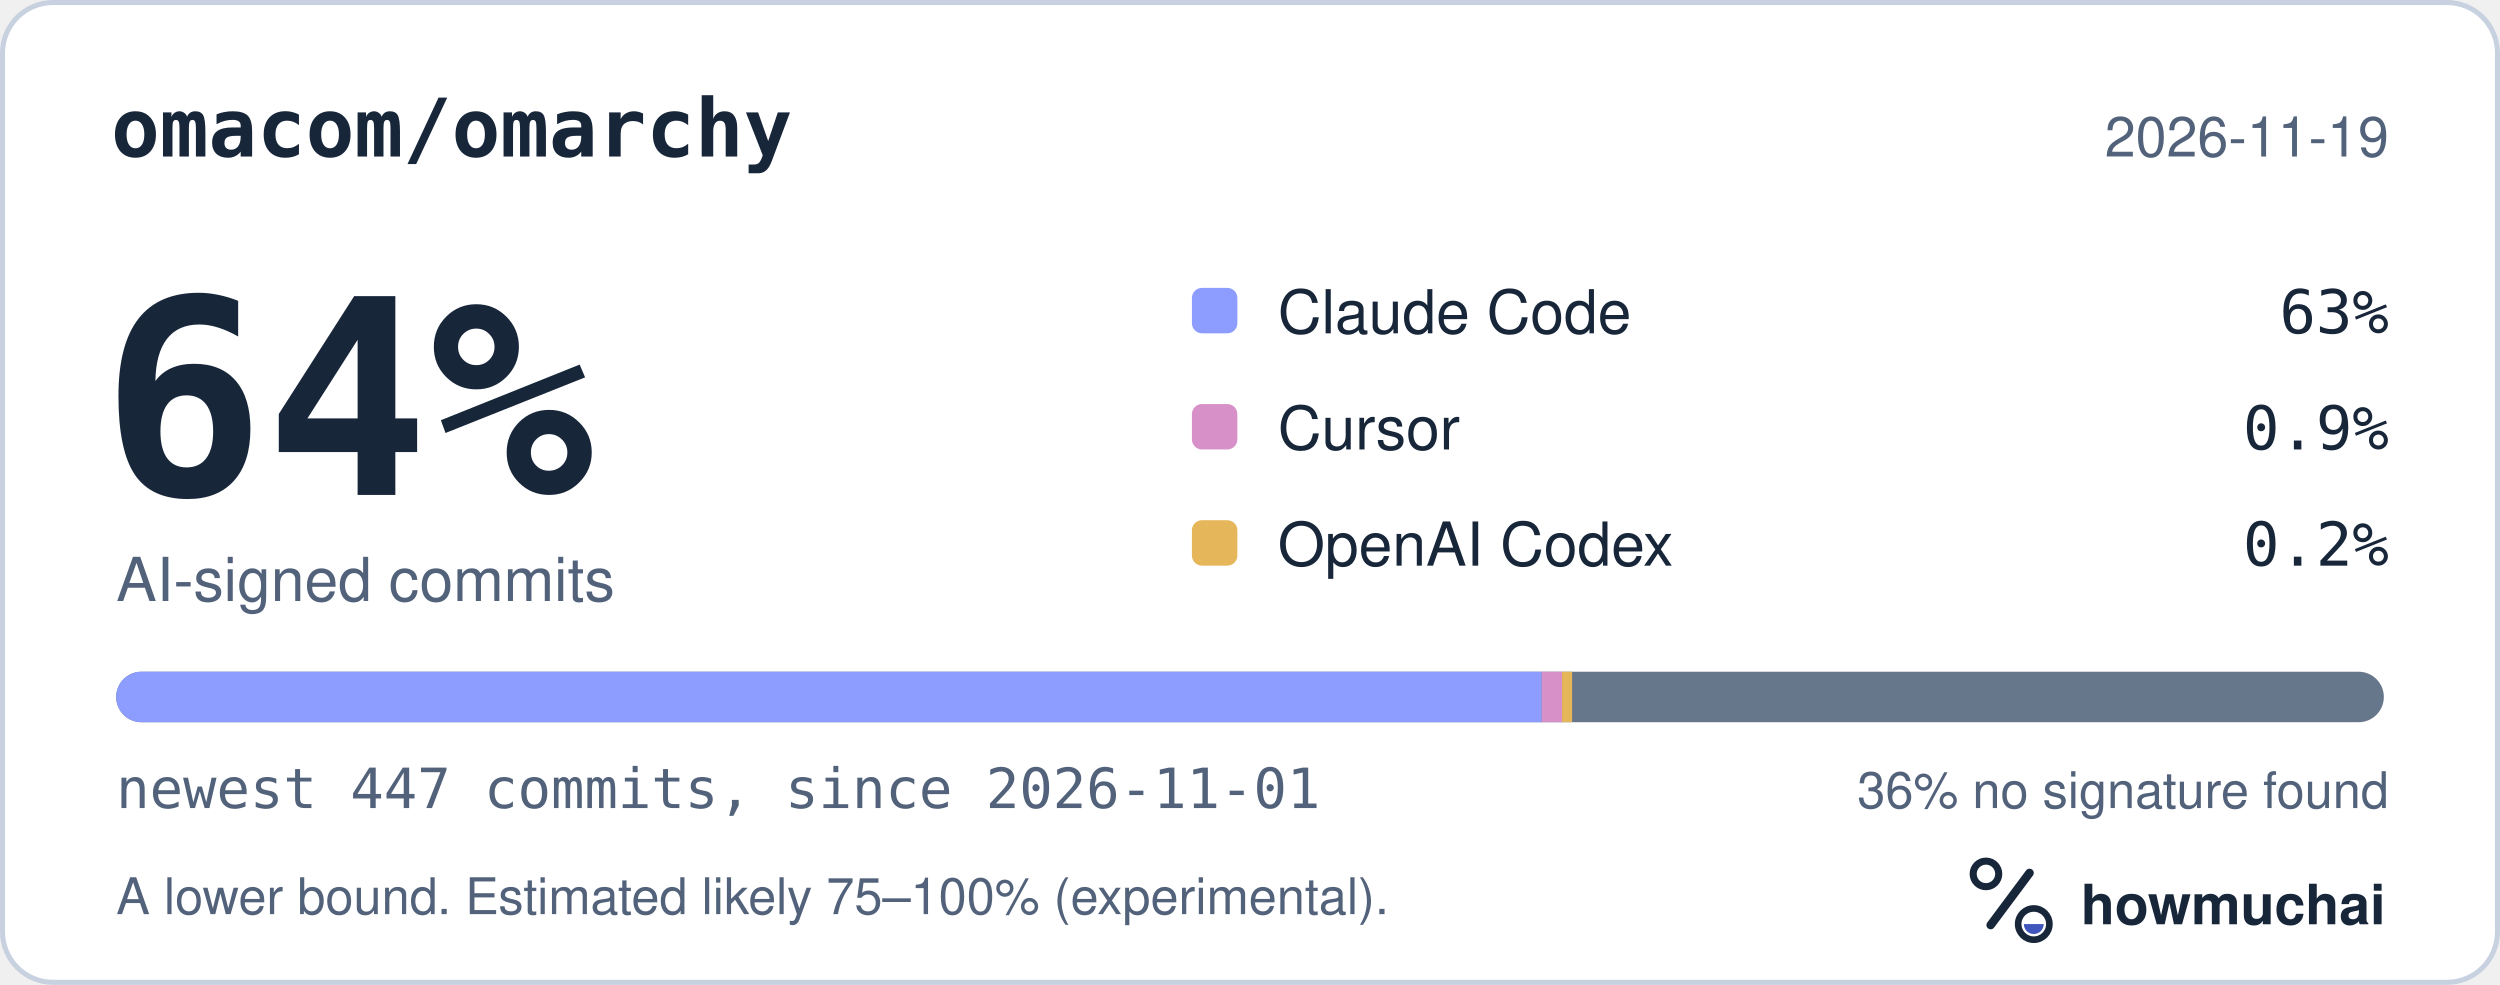
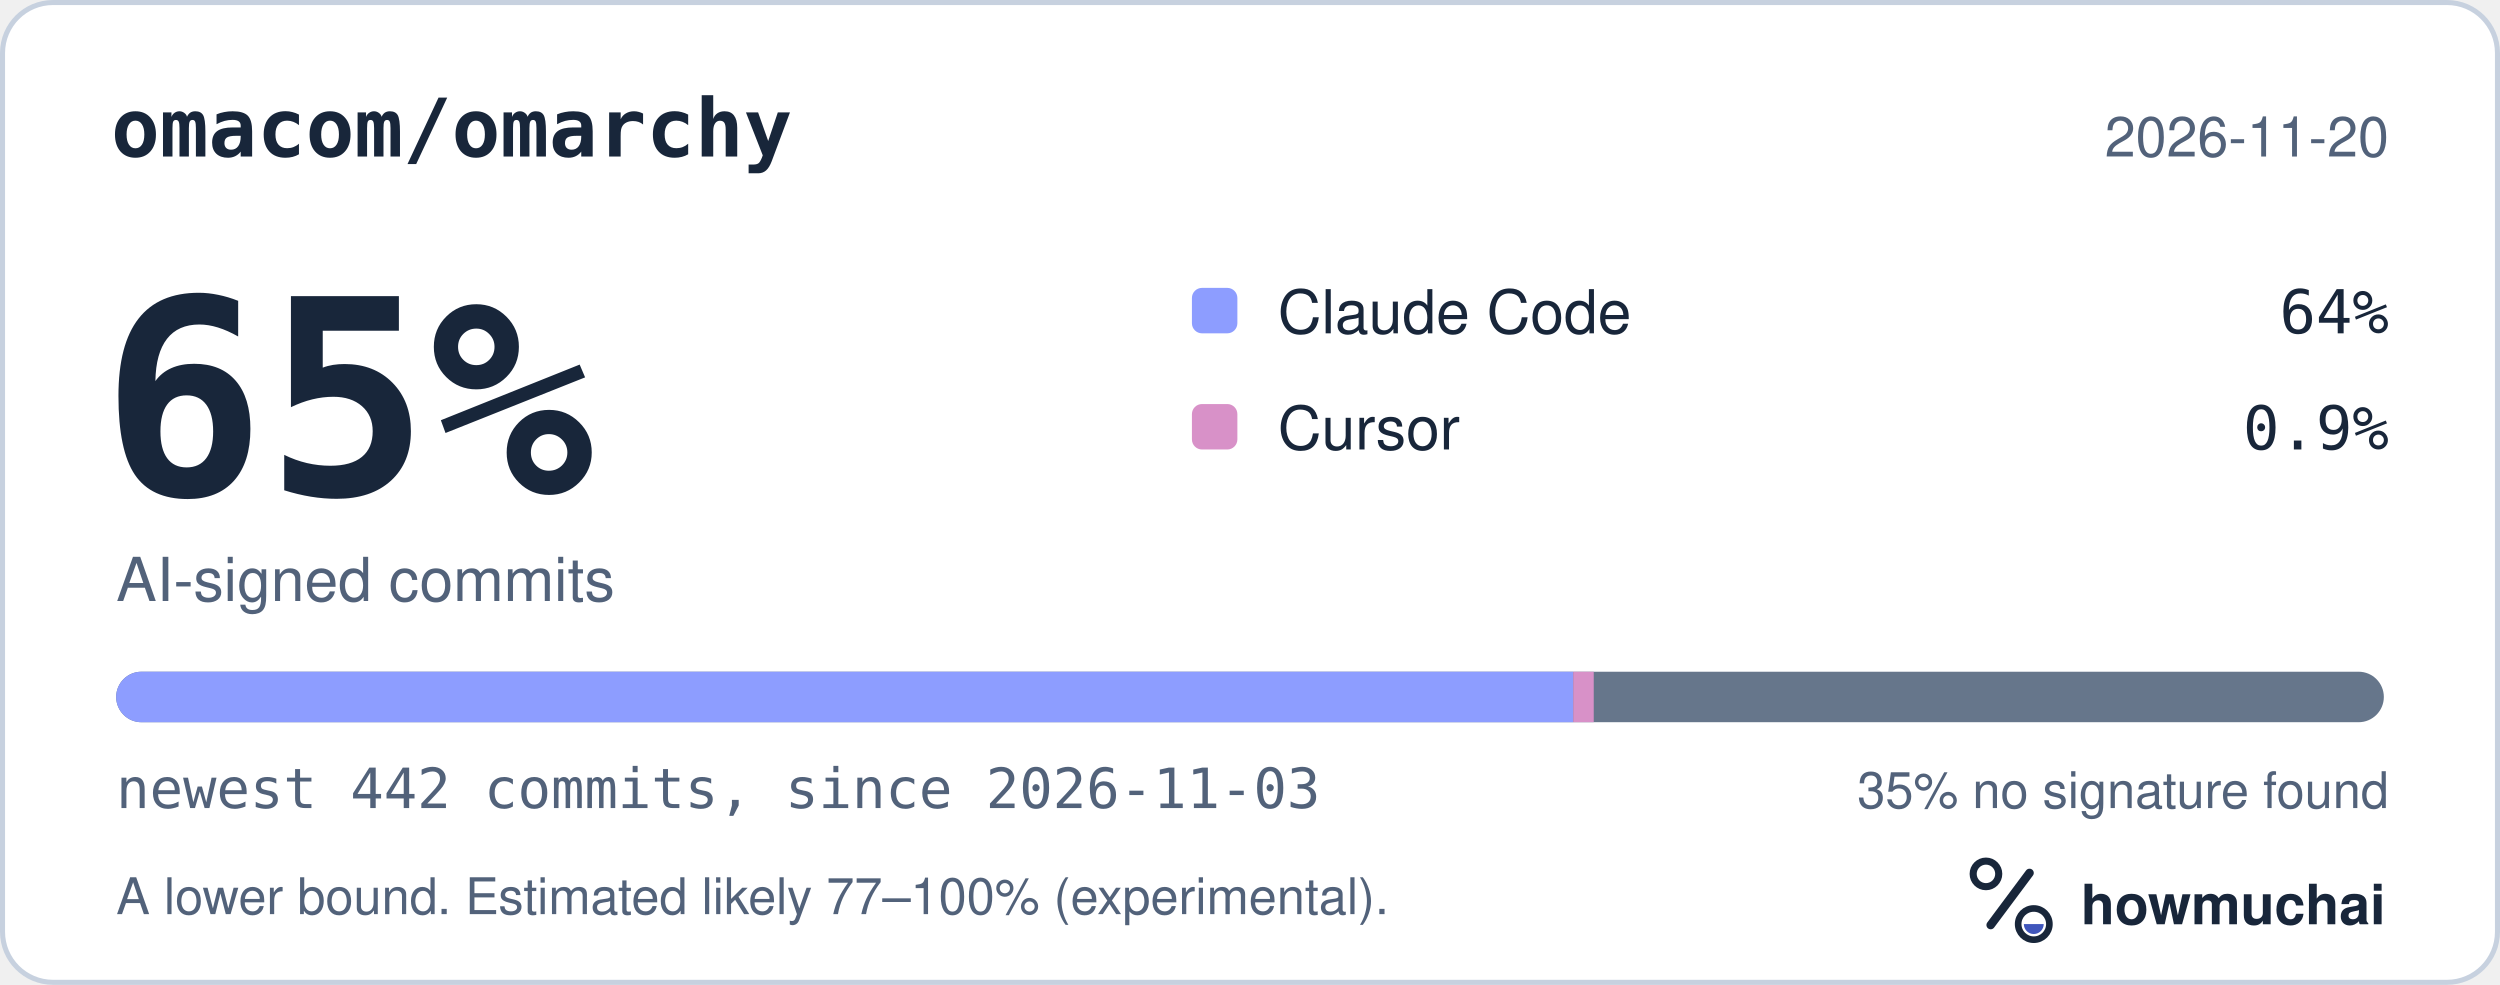
<svg xmlns="http://www.w3.org/2000/svg" width="495" height="195" viewBox="0 0 495 195" role="img" aria-labelledby="hm-t hm-d">
  <rect x="0.5" y="0.5" width="494" height="194" rx="10" fill="#FFFFFF" stroke="#C7D1DF" />
  <text x="22" y="31" fill="#18263A" font-family="ui-monospace, SF Mono, Menlo, Consolas, IBM Plex Mono, monospace" font-size="16" font-weight="600">omacom/omarchy</text>
-   <text x="473" y="31" fill="#52627A" font-family="-apple-system, BlinkMacSystemFont, Segoe UI, Helvetica, Arial, Fira Sans, sans-serif" font-size="11" text-anchor="end">2026-11-19</text>
-   <text x="20" y="98" fill="#18263A" font-family="ui-monospace, SF Mono, Menlo, Consolas, IBM Plex Mono, monospace" font-size="54" font-weight="700">64%</text>
+   <text x="473" y="31" fill="#52627A" font-family="-apple-system, BlinkMacSystemFont, Segoe UI, Helvetica, Arial, Fira Sans, sans-serif" font-size="11" text-anchor="end">2026-11-20</text>
+   <text x="20" y="98" fill="#18263A" font-family="ui-monospace, SF Mono, Menlo, Consolas, IBM Plex Mono, monospace" font-size="54" font-weight="700">65%</text>
  <text x="23" y="119" fill="#52627A" font-family="-apple-system, BlinkMacSystemFont, Segoe UI, Helvetica, Arial, Fira Sans, sans-serif" font-size="12">AI-signed commits</text>
  <rect x="236" y="57" width="9" height="9" rx="2" fill="#8D9DFF" />
  <text x="253" y="66" fill="#18263A" font-family="-apple-system, BlinkMacSystemFont, Segoe UI, Helvetica, Arial, Fira Sans, sans-serif" font-size="12">Claude Code</text>
-   <text x="473" y="66" fill="#18263A" font-family="ui-monospace, SF Mono, Menlo, Consolas, IBM Plex Mono, monospace" font-size="12" text-anchor="end">63%</text>
+   <text x="473" y="66" fill="#18263A" font-family="ui-monospace, SF Mono, Menlo, Consolas, IBM Plex Mono, monospace" font-size="12" text-anchor="end">64%</text>
  <rect x="236" y="80" width="9" height="9" rx="2" fill="#D891C8" />
  <text x="253" y="89" fill="#18263A" font-family="-apple-system, BlinkMacSystemFont, Segoe UI, Helvetica, Arial, Fira Sans, sans-serif" font-size="12">Cursor</text>
  <text x="473" y="89" fill="#18263A" font-family="ui-monospace, SF Mono, Menlo, Consolas, IBM Plex Mono, monospace" font-size="12" text-anchor="end">0.9%</text>
-   <rect x="236" y="103" width="9" height="9" rx="2" fill="#E6B75A" />
-   <text x="253" y="112" fill="#18263A" font-family="-apple-system, BlinkMacSystemFont, Segoe UI, Helvetica, Arial, Fira Sans, sans-serif" font-size="12">OpenAI Codex</text>
-   <text x="473" y="112" fill="#18263A" font-family="ui-monospace, SF Mono, Menlo, Consolas, IBM Plex Mono, monospace" font-size="12" text-anchor="end">0.2%</text>
  <defs>
    <clipPath id="hm-bar">
      <rect x="23" y="133" width="449" height="10" rx="5" />
    </clipPath>
  </defs>
  <rect x="23" y="133" width="449" height="10" rx="5" fill="#66768B" />
  <g clip-path="url(#hm-bar)">
-     <rect x="23.00" y="133" width="282.26" height="10" fill="#8D9DFF" />
-     <rect x="305.26" y="133" width="4.02" height="10" fill="#D891C8" />
-     <rect x="309.28" y="133" width="2.00" height="10" fill="#E6B75A" />
+     <rect x="23.00" y="133" width="288.50" height="10" fill="#8D9DFF" />
+     <rect x="311.50" y="133" width="4.06" height="10" fill="#D891C8" />
  </g>
-   <text x="23" y="160" fill="#52627A" font-family="ui-monospace, SF Mono, Menlo, Consolas, IBM Plex Mono, monospace" font-size="11">newest 447 commits, since 2026-11-01</text>
-   <text x="473" y="160" fill="#52627A" font-family="-apple-system, BlinkMacSystemFont, Segoe UI, Helvetica, Arial, Fira Sans, sans-serif" font-size="10" text-anchor="end">36% no signature found</text>
-   <text x="23" y="181" fill="#52627A" font-family="-apple-system, BlinkMacSystemFont, Segoe UI, Helvetica, Arial, Fira Sans, sans-serif" font-size="10">A lower bound. Estimated likely 75–100% (experimental).</text>
+   <text x="23" y="160" fill="#52627A" font-family="ui-monospace, SF Mono, Menlo, Consolas, IBM Plex Mono, monospace" font-size="11">newest 442 commits, since 2026-11-03</text>
+   <text x="473" y="160" fill="#52627A" font-family="-apple-system, BlinkMacSystemFont, Segoe UI, Helvetica, Arial, Fira Sans, sans-serif" font-size="10" text-anchor="end">35% no signature found</text>
+   <text x="23" y="181" fill="#52627A" font-family="-apple-system, BlinkMacSystemFont, Segoe UI, Helvetica, Arial, Fira Sans, sans-serif" font-size="10">A lower bound. Estimated likely 77–100% (experimental).</text>
  <g transform="translate(386 166) scale(0.046875)">
    <circle cx="154" cy="150" r="54" fill="none" stroke="#18263A" stroke-width="30" />
    <path d="M174 366 338 146" fill="none" stroke="#18263A" stroke-width="36" stroke-linecap="round" />
    <circle cx="356" cy="362" r="66" fill="none" stroke="#18263A" stroke-width="28" />
    <path d="M314 362a42 42 0 0 0 84 0Z" fill="#4056BC" />
  </g>
  <text x="412" y="183" fill="#18263A" font-family="-apple-system, BlinkMacSystemFont, Segoe UI, Helvetica, Arial, Fira Sans, sans-serif" font-size="11" font-weight="650">howmuchai</text>
</svg>
